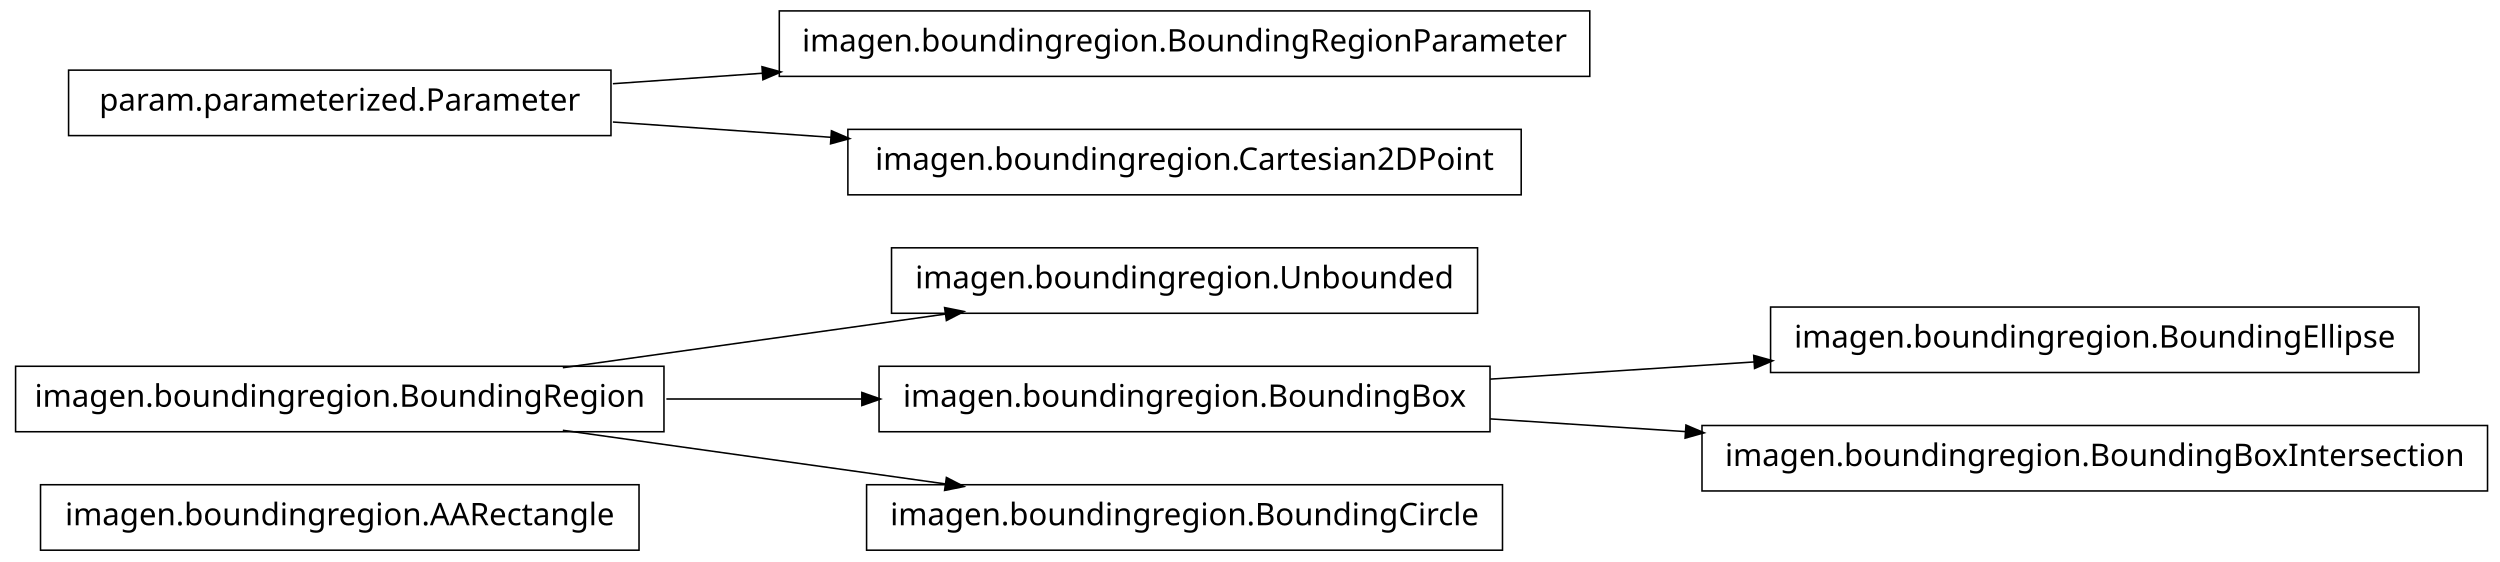
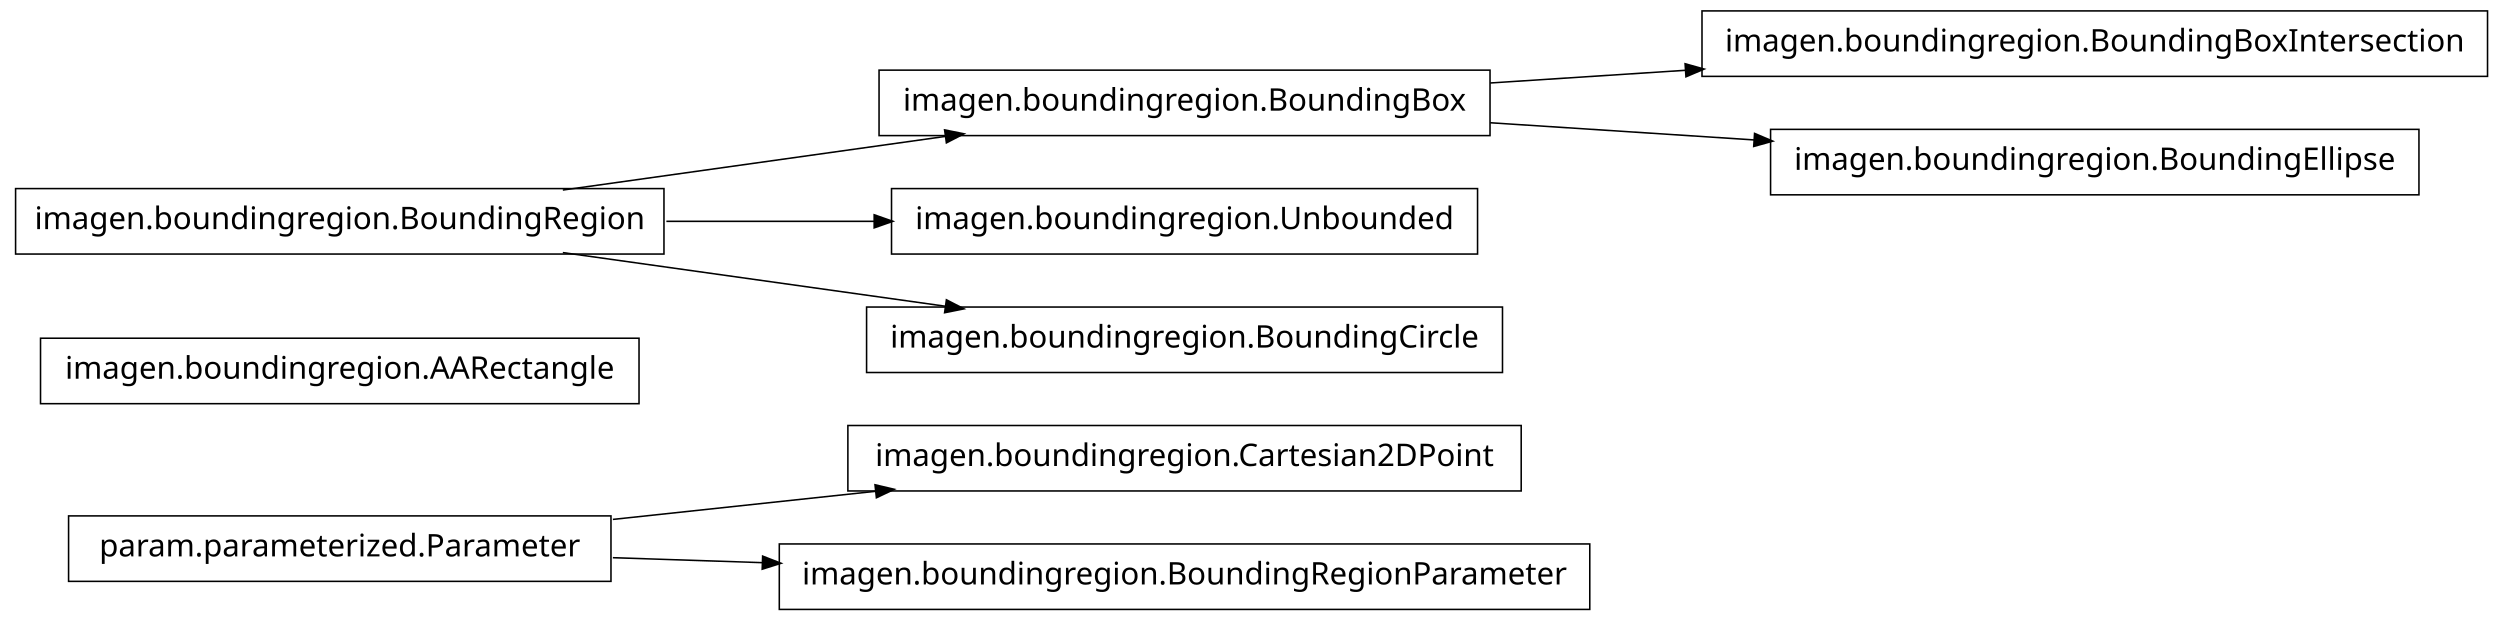
- <svg xmlns="http://www.w3.org/2000/svg" width="802pt" height="180pt" viewBox="0.00 0.00 802.00 180.00">
-   <g id="graph1" class="graph" transform="scale(1 1) rotate(0) translate(4 176)">
-     <polygon fill="white" stroke="white" points="-4,5 -4,-176 799,-176 799,5 -4,5" />
+ <svg xmlns="http://www.w3.org/2000/svg" width="802pt" height="199pt" viewBox="0.00 0.00 802.00 199.00">
+   <g id="graph1" class="graph" transform="scale(1 1) rotate(0) translate(4 195)">
+     <polygon fill="white" stroke="white" points="-4,5 -4,-195 799,-195 799,5 -4,5" />
    <g id="node1" class="node">
-       <polygon fill="none" stroke="black" stroke-width="0.5" points="201,-20.5 9,-20.5 9,0.5 201,0.5 201,-20.5" />
-       <text text-anchor="middle" x="105" y="-7.5" font-family="Vera" font-size="10.00">imagen.boundingregion.AARectangle</text>
+       <polygon fill="none" stroke="black" stroke-width="0.5" points="192,-29.5 18,-29.5 18,-8.5 192,-8.5 192,-29.5" />
+       <text text-anchor="middle" x="105" y="-16.5" font-family="Vera" font-size="10.00">param.parameterized.Parameter</text>
+     </g>
+     <g id="node9" class="node">
+       <polygon fill="none" stroke="black" stroke-width="0.5" points="484,-58.5 268,-58.5 268,-37.5 484,-37.5 484,-58.5" />
+       <text text-anchor="middle" x="376" y="-45.5" font-family="Vera" font-size="10.00">imagen.boundingregion.Cartesian2DPoint</text>
+     </g>
+     <g id="edge6" class="edge">
+       <path fill="none" stroke="black" stroke-width="0.5" d="M192.612,-28.375C219.544,-31.258 249.373,-34.45 277.012,-37.407" />
+       <polygon fill="black" stroke="black" points="276.988,-39.165 282.146,-37.957 277.361,-35.684 276.988,-39.165" />
+     </g>
+     <g id="node16" class="node">
+       <polygon fill="none" stroke="black" stroke-width="0.5" points="506,-20.5 246,-20.5 246,0.5 506,0.5 506,-20.5" />
+       <text text-anchor="middle" x="376" y="-7.5" font-family="Vera" font-size="10.00">imagen.boundingregion.BoundingRegionParameter</text>
+     </g>
+     <g id="edge14" class="edge">
+       <path fill="none" stroke="black" stroke-width="0.5" d="M192.612,-16.09C208.028,-15.578 224.392,-15.035 240.752,-14.492" />
+       <polygon fill="black" stroke="black" points="240.889,-16.238 245.828,-14.323 240.773,-12.74 240.889,-16.238" />
    </g>
    <g id="node2" class="node">
-       <polygon fill="none" stroke="black" stroke-width="0.5" points="470,-96.5 282,-96.5 282,-75.5 470,-75.5 470,-96.5" />
-       <text text-anchor="middle" x="376" y="-83.5" font-family="Vera" font-size="10.00">imagen.boundingregion.Unbounded</text>
+       <polygon fill="none" stroke="black" stroke-width="0.5" points="201,-86.5 9,-86.5 9,-65.5 201,-65.5 201,-86.5" />
+       <text text-anchor="middle" x="105" y="-73.5" font-family="Vera" font-size="10.00">imagen.boundingregion.AARectangle</text>
    </g>
    <g id="node3" class="node">
-       <polygon fill="none" stroke="black" stroke-width="0.5" points="209,-58.5 1,-58.5 1,-37.5 209,-37.5 209,-58.5" />
-       <text text-anchor="middle" x="105" y="-45.5" font-family="Vera" font-size="10.00">imagen.boundingregion.BoundingRegion</text>
+       <polygon fill="none" stroke="black" stroke-width="0.5" points="794,-191.5 542,-191.5 542,-170.5 794,-170.5 794,-191.5" />
+       <text text-anchor="middle" x="668" y="-178.5" font-family="Vera" font-size="10.00">imagen.boundingregion.BoundingBoxIntersection</text>
+     </g>
+     <g id="node4" class="node">
+       <polygon fill="none" stroke="black" stroke-width="0.5" points="474,-172.5 278,-172.5 278,-151.5 474,-151.5 474,-172.5" />
+       <text text-anchor="middle" x="376" y="-159.5" font-family="Vera" font-size="10.00">imagen.boundingregion.BoundingBox</text>
    </g>
    <g id="edge2" class="edge">
-       <path fill="none" stroke="black" stroke-width="0.5" d="M176.557,-58.034C214.376,-63.337 260.819,-69.849 299.369,-75.255" />
-       <polygon fill="black" stroke="black" points="299.318,-77.015 304.513,-75.976 299.804,-73.549 299.318,-77.015" />
+       <path fill="none" stroke="black" stroke-width="0.5" d="M474.044,-168.38C494.214,-169.692 515.758,-171.094 536.882,-172.468" />
+       <polygon fill="black" stroke="black" points="536.85,-174.22 541.953,-172.798 537.078,-170.727 536.85,-174.22" />
    </g>
-     <g id="node9" class="node">
-       <polygon fill="none" stroke="black" stroke-width="0.5" points="474,-58.5 278,-58.5 278,-37.5 474,-37.5 474,-58.5" />
-       <text text-anchor="middle" x="376" y="-45.5" font-family="Vera" font-size="10.00">imagen.boundingregion.BoundingBox</text>
+     <g id="node7" class="node">
+       <polygon fill="none" stroke="black" stroke-width="0.5" points="772,-153.5 564,-153.5 564,-132.5 772,-132.5 772,-153.5" />
+       <text text-anchor="middle" x="668" y="-140.5" font-family="Vera" font-size="10.00">imagen.boundingregion.BoundingEllipse</text>
    </g>
-     <g id="edge14" class="edge">
-       <path fill="none" stroke="black" stroke-width="0.5" d="M209.776,-48C230.372,-48 251.968,-48 272.521,-48" />
-       <polygon fill="black" stroke="black" points="272.723,-49.75 277.723,-48 272.723,-46.25 272.723,-49.75" />
+     <g id="edge4" class="edge">
+       <path fill="none" stroke="black" stroke-width="0.5" d="M474.044,-155.62C501.262,-153.849 530.98,-151.916 558.793,-150.106" />
+       <polygon fill="black" stroke="black" points="559.088,-151.841 563.964,-149.769 558.86,-148.348 559.088,-151.841" />
    </g>
-     <g id="node15" class="node">
-       <polygon fill="none" stroke="black" stroke-width="0.5" points="478,-20.5 274,-20.5 274,0.5 478,0.5 478,-20.5" />
-       <text text-anchor="middle" x="376" y="-7.5" font-family="Vera" font-size="10.00">imagen.boundingregion.BoundingCircle</text>
+     <g id="node6" class="node">
+       <polygon fill="none" stroke="black" stroke-width="0.5" points="209,-134.5 1,-134.5 1,-113.5 209,-113.5 209,-134.5" />
+       <text text-anchor="middle" x="105" y="-121.5" font-family="Vera" font-size="10.00">imagen.boundingregion.BoundingRegion</text>
    </g>
    <g id="edge12" class="edge">
-       <path fill="none" stroke="black" stroke-width="0.5" d="M176.557,-37.966C214.376,-32.663 260.819,-26.151 299.369,-20.745" />
-       <polygon fill="black" stroke="black" points="299.804,-22.451 304.513,-20.024 299.318,-18.985 299.804,-22.451" />
-     </g>
-     <g id="node5" class="node">
-       <polygon fill="none" stroke="black" stroke-width="0.5" points="192,-153.5 18,-153.5 18,-132.5 192,-132.5 192,-153.5" />
-       <text text-anchor="middle" x="105" y="-140.5" font-family="Vera" font-size="10.00">param.parameterized.Parameter</text>
-     </g>
-     <g id="node6" class="node">
-       <polygon fill="none" stroke="black" stroke-width="0.5" points="506,-172.5 246,-172.5 246,-151.5 506,-151.5 506,-172.5" />
-       <text text-anchor="middle" x="376" y="-159.5" font-family="Vera" font-size="10.00">imagen.boundingregion.BoundingRegionParameter</text>
-     </g>
-     <g id="edge4" class="edge">
-       <path fill="none" stroke="black" stroke-width="0.5" d="M192.612,-149.143C208.028,-150.223 224.392,-151.371 240.752,-152.518" />
-       <polygon fill="black" stroke="black" points="240.718,-154.27 245.828,-152.874 240.963,-150.778 240.718,-154.27" />
+       <path fill="none" stroke="black" stroke-width="0.5" d="M176.557,-134.034C214.376,-139.337 260.819,-145.849 299.369,-151.255" />
+       <polygon fill="black" stroke="black" points="299.318,-153.015 304.513,-151.976 299.804,-149.549 299.318,-153.015" />
    </g>
    <g id="node11" class="node">
-       <polygon fill="none" stroke="black" stroke-width="0.5" points="484,-134.5 268,-134.5 268,-113.5 484,-113.5 484,-134.5" />
-       <text text-anchor="middle" x="376" y="-121.5" font-family="Vera" font-size="10.00">imagen.boundingregion.Cartesian2DPoint</text>
+       <polygon fill="none" stroke="black" stroke-width="0.5" points="470,-134.5 282,-134.5 282,-113.5 470,-113.5 470,-134.5" />
+       <text text-anchor="middle" x="376" y="-121.5" font-family="Vera" font-size="10.00">imagen.boundingregion.Unbounded</text>
    </g>
    <g id="edge8" class="edge">
-       <path fill="none" stroke="black" stroke-width="0.5" d="M192.612,-136.857C214.989,-135.289 239.367,-133.579 262.826,-131.935" />
-       <polygon fill="black" stroke="black" points="262.952,-133.68 267.817,-131.585 262.707,-130.189 262.952,-133.68" />
-     </g>
-     <g id="node8" class="node">
-       <polygon fill="none" stroke="black" stroke-width="0.5" points="772,-77.5 564,-77.5 564,-56.5 772,-56.5 772,-77.5" />
-       <text text-anchor="middle" x="668" y="-64.5" font-family="Vera" font-size="10.00">imagen.boundingregion.BoundingEllipse</text>
-     </g>
-     <g id="edge6" class="edge">
-       <path fill="none" stroke="black" stroke-width="0.5" d="M474.044,-54.38C501.262,-56.151 530.98,-58.084 558.793,-59.894" />
-       <polygon fill="black" stroke="black" points="558.86,-61.652 563.964,-60.23 559.088,-58.159 558.86,-61.652" />
+       <path fill="none" stroke="black" stroke-width="0.5" d="M209.776,-124C231.7,-124 254.757,-124 276.484,-124" />
+       <polygon fill="black" stroke="black" points="276.682,-125.75 281.682,-124 276.682,-122.25 276.682,-125.75" />
    </g>
    <g id="node13" class="node">
-       <polygon fill="none" stroke="black" stroke-width="0.5" points="794,-39.5 542,-39.5 542,-18.5 794,-18.5 794,-39.5" />
-       <text text-anchor="middle" x="668" y="-26.5" font-family="Vera" font-size="10.00">imagen.boundingregion.BoundingBoxIntersection</text>
+       <polygon fill="none" stroke="black" stroke-width="0.5" points="478,-96.5 274,-96.5 274,-75.5 478,-75.5 478,-96.5" />
+       <text text-anchor="middle" x="376" y="-83.5" font-family="Vera" font-size="10.00">imagen.boundingregion.BoundingCircle</text>
    </g>
    <g id="edge10" class="edge">
-       <path fill="none" stroke="black" stroke-width="0.5" d="M474.044,-41.62C494.214,-40.308 515.758,-38.906 536.882,-37.532" />
-       <polygon fill="black" stroke="black" points="537.078,-39.273 541.953,-37.202 536.85,-35.78 537.078,-39.273" />
+       <path fill="none" stroke="black" stroke-width="0.5" d="M176.557,-113.966C214.376,-108.663 260.819,-102.151 299.369,-96.745" />
+       <polygon fill="black" stroke="black" points="299.804,-98.451 304.513,-96.024 299.318,-94.985 299.804,-98.451" />
    </g>
  </g>
</svg>
